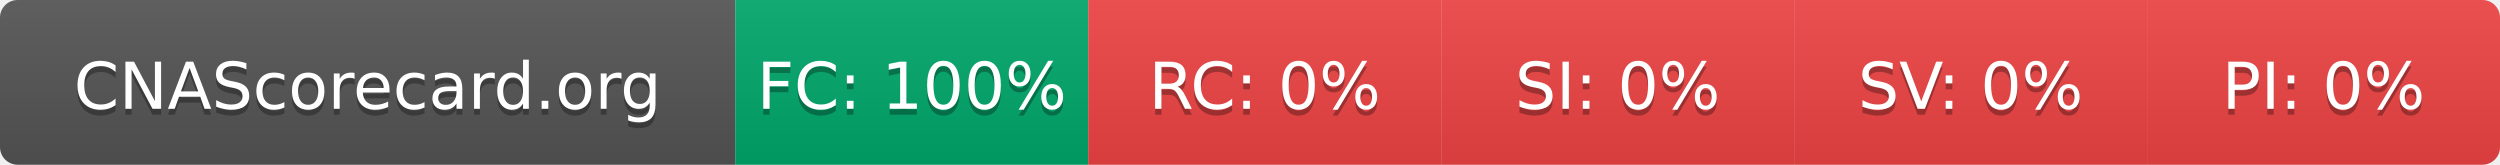
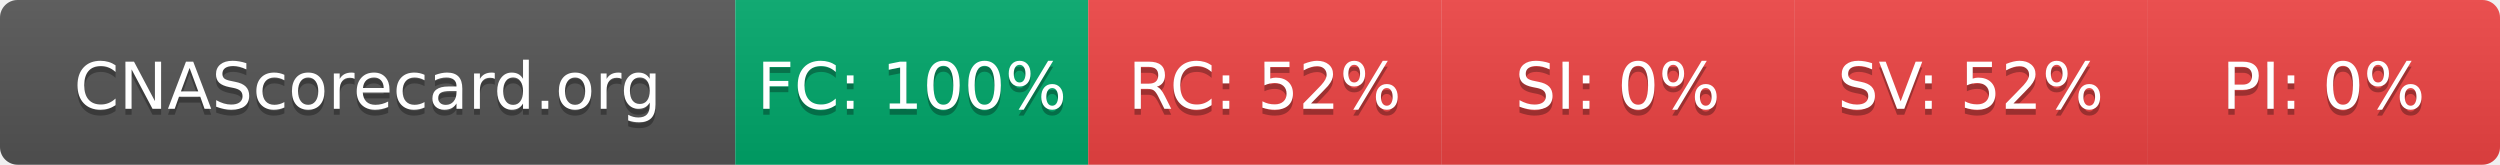
- <svg xmlns="http://www.w3.org/2000/svg" width="425" height="28" role="img" aria-label="CNAScorecard.org: FC:100% RC:0% SI:0% SV:0% PI:0%">
+ <svg xmlns="http://www.w3.org/2000/svg" width="425" height="28" role="img" aria-label="CNAScorecard.org: FC:100% RC:52% SI:0% SV:52% PI:0%">
  <linearGradient id="s" x2="0" y2="100%">
    <stop offset="0" stop-color="#bbb" stop-opacity=".1" />
    <stop offset="1" stop-opacity=".1" />
  </linearGradient>
  <clipPath id="r">
    <rect width="425" height="28" rx="3" fill="#fff" />
  </clipPath>
  <g clip-path="url(#r)">
    <rect width="125" height="28" fill="#555" />
    <rect x="125" width="60" height="28" fill="#00A86B" />
    <rect x="185" width="60" height="28" fill="#EF4444" />
    <rect x="245" width="60" height="28" fill="#EF4444" />
    <rect x="305" width="60" height="28" fill="#EF4444" />
    <rect x="365" width="60" height="28" fill="#EF4444" />
    <rect width="425" height="28" fill="url(#s)" />
  </g>
  <g fill="#fff" text-anchor="middle" font-family="Verdana,Geneva,DejaVu Sans,sans-serif" text-rendering="geometricPrecision" font-size="110">
    <text aria-hidden="true" x="625" y="195" fill="#010101" fill-opacity=".3" transform="scale(.1)" textLength="1050">CNAScorecard.org</text>
    <text x="625" y="185" transform="scale(.1)" fill="#fff" textLength="1050">CNAScorecard.org</text>
    <text aria-hidden="true" x="1550" y="195" fill="#010101" fill-opacity=".3" transform="scale(.1)" textLength="440">FC: 100%</text>
    <text x="1550" y="185" transform="scale(.1)" fill="#fff" textLength="440">FC: 100%</text>
-     <text aria-hidden="true" x="2150" y="195" fill="#010101" fill-opacity=".3" transform="scale(.1)" textLength="330">RC: 0%</text>
-     <text x="2150" y="185" transform="scale(.1)" fill="#fff" textLength="330">RC: 0%</text>
+     <text aria-hidden="true" x="2150" y="195" fill="#010101" fill-opacity=".3" transform="scale(.1)" textLength="385">RC: 52%</text>
+     <text x="2150" y="185" transform="scale(.1)" fill="#fff" textLength="385">RC: 52%</text>
    <text aria-hidden="true" x="2750" y="195" fill="#010101" fill-opacity=".3" transform="scale(.1)" textLength="330">SI: 0%</text>
    <text x="2750" y="185" transform="scale(.1)" fill="#fff" textLength="330">SI: 0%</text>
-     <text aria-hidden="true" x="3350" y="195" fill="#010101" fill-opacity=".3" transform="scale(.1)" textLength="330">SV: 0%</text>
-     <text x="3350" y="185" transform="scale(.1)" fill="#fff" textLength="330">SV: 0%</text>
+     <text aria-hidden="true" x="3350" y="195" fill="#010101" fill-opacity=".3" transform="scale(.1)" textLength="385">SV: 52%</text>
+     <text x="3350" y="185" transform="scale(.1)" fill="#fff" textLength="385">SV: 52%</text>
    <text aria-hidden="true" x="3950" y="195" fill="#010101" fill-opacity=".3" transform="scale(.1)" textLength="330">PI: 0%</text>
    <text x="3950" y="185" transform="scale(.1)" fill="#fff" textLength="330">PI: 0%</text>
  </g>
</svg>
